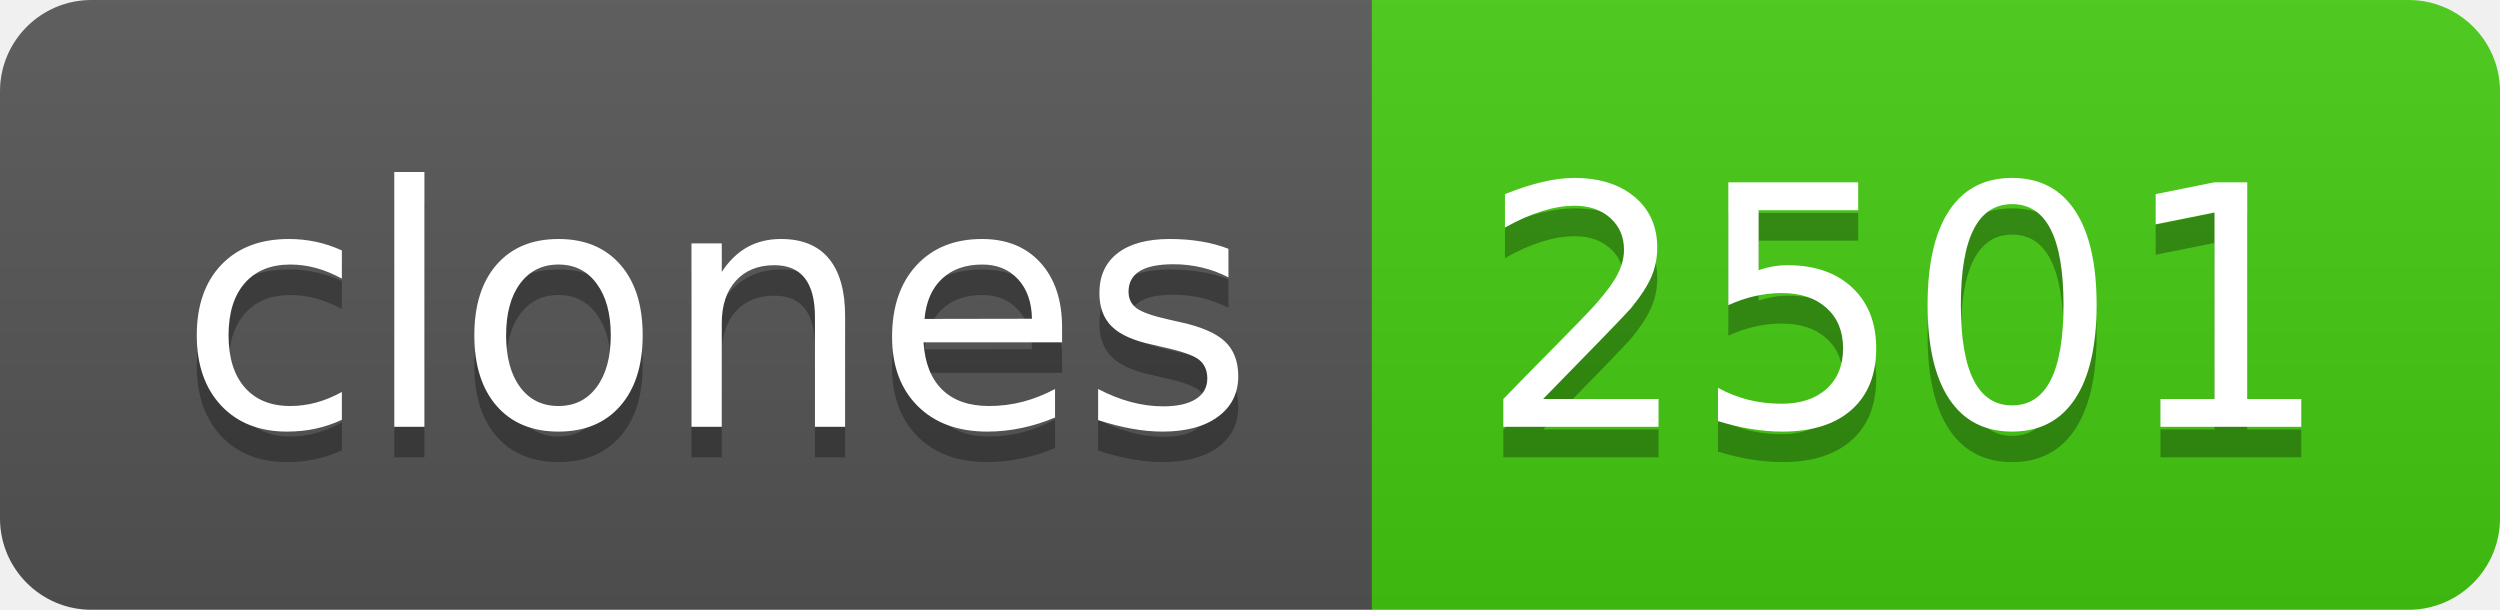
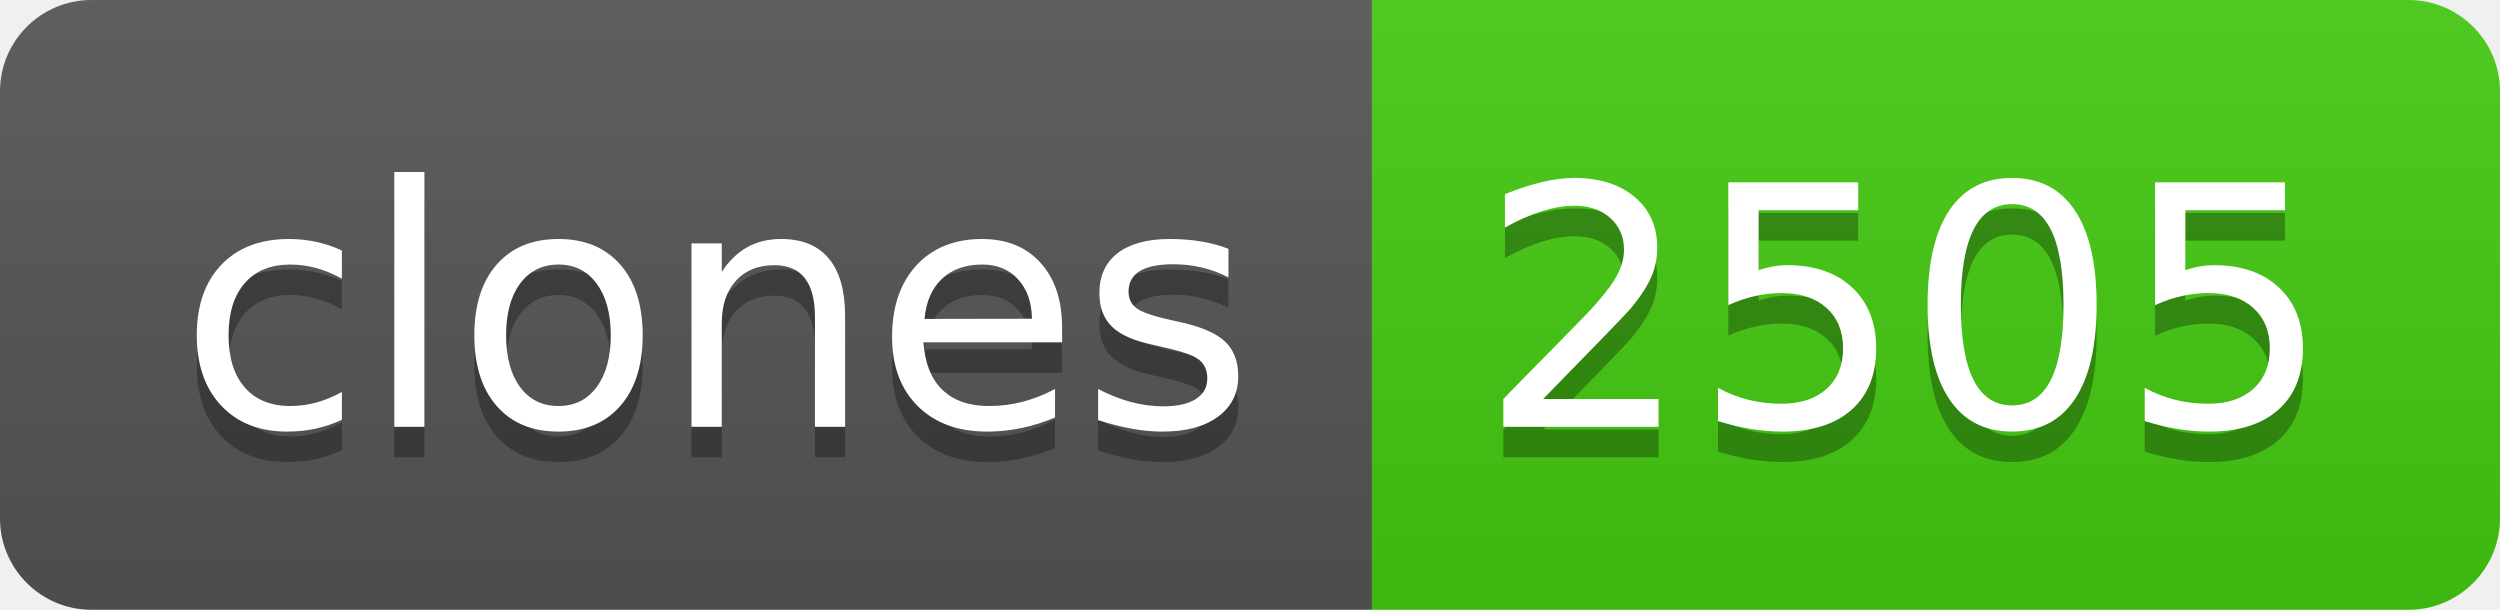
- <svg xmlns="http://www.w3.org/2000/svg" width="82" height="20" role="img" aria-label="clones: 2501">
+ <svg xmlns="http://www.w3.org/2000/svg" width="82" height="20" role="img" aria-label="clones: 2505">
  <linearGradient id="s" x2="0" y2="100%">
    <stop offset="0" stop-color="#bbb" stop-opacity=".1" />
    <stop offset="1" stop-opacity=".1" />
  </linearGradient>
  <clipPath id="r">
    <rect width="82" height="20" rx="3" fill="#fff" />
  </clipPath>
  <g clip-path="url(#r)">
    <rect width="45" height="20" fill="#555" />
    <rect x="45" width="37" height="20" fill="#4c1" />
    <rect width="82" height="20" fill="url(#s)" />
  </g>
  <g fill="#fff" text-anchor="middle" font-family="Verdana,Geneva,DejaVu Sans,sans-serif" text-rendering="geometricPrecision" font-size="110">
    <text aria-hidden="true" x="235" y="150" fill="#010101" fill-opacity=".3" transform="scale(.1)" textLength="350">clones</text>
    <text x="235" y="140" transform="scale(.1)" fill="#fff" textLength="350">clones</text>
-     <text aria-hidden="true" x="625" y="150" fill="#010101" fill-opacity=".3" transform="scale(.1)" textLength="270">2501</text>
-     <text x="625" y="140" transform="scale(.1)" fill="#fff" textLength="270">2501</text>
+     <text aria-hidden="true" x="625" y="150" fill="#010101" fill-opacity=".3" transform="scale(.1)" textLength="270">2505</text>
+     <text x="625" y="140" transform="scale(.1)" fill="#fff" textLength="270">2505</text>
  </g>
</svg>
